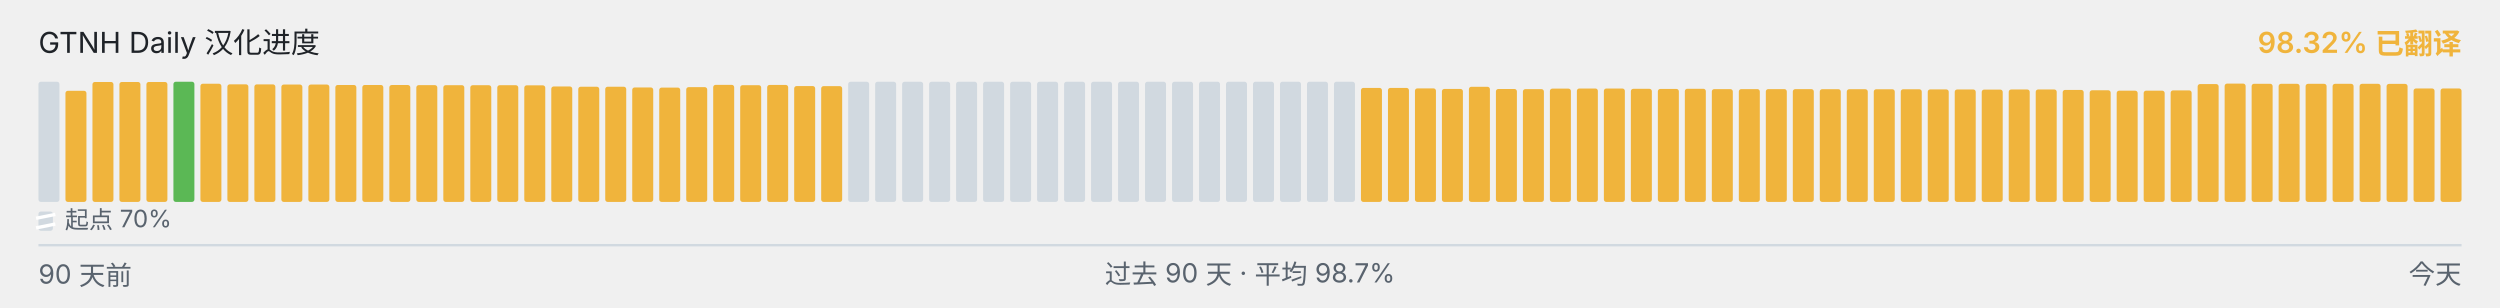
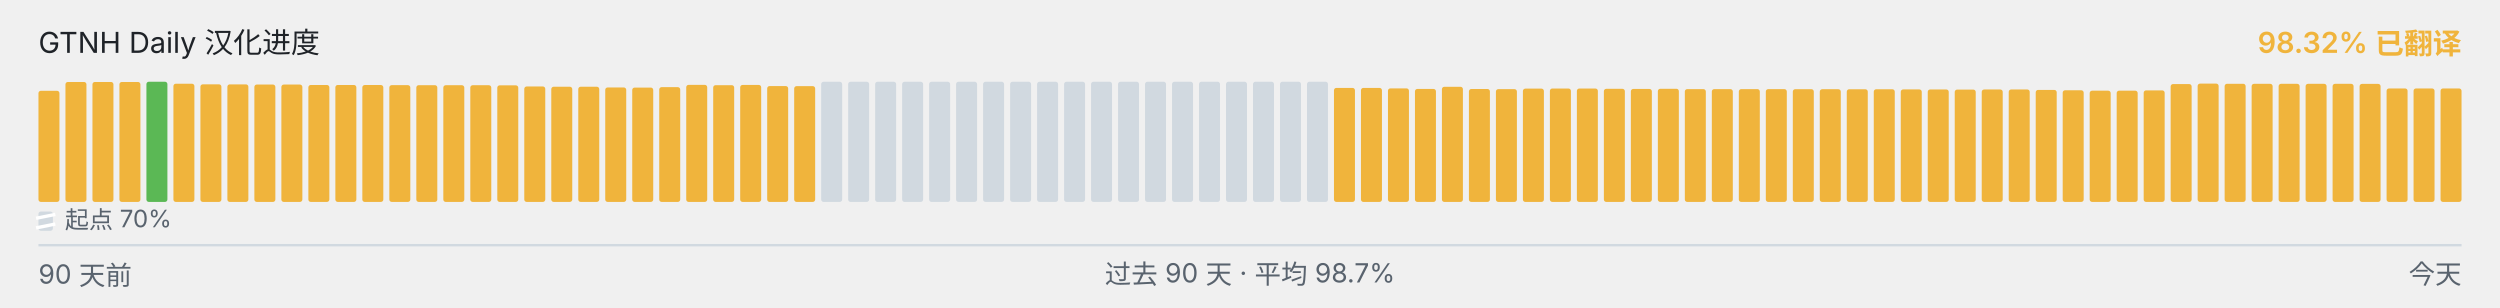
<svg xmlns="http://www.w3.org/2000/svg" viewBox="0 0 1040 128" width="1040" height="128" role="img" aria-label="GTNH Daily 汉化进度">
  <g font-family="-apple-system, BlinkMacSystemFont, &quot;Segoe UI&quot;, &quot;PingFang SC&quot;, &quot;Hiragino Sans GB&quot;, &quot;Microsoft YaHei&quot;, &quot;Source Han Sans SC&quot;, sans-serif" font-size="12">
    <text x="16" y="22" fill="#1f2328">GTNH Daily 汉化进度</text>
    <text x="1024" y="22" text-anchor="end" fill="#F0B43C" font-weight="600">98.32% 已翻译</text>
  </g>
  <g>
-     <rect x="16.00" y="34.00" width="8.73" height="50.00" rx="1" ry="1" fill="#d1d9e0" />
-     <rect x="27.23" y="37.77" width="8.73" height="46.23" rx="1" ry="1" fill="#F0B43C" />
+     <rect x="16.00" y="37.77" width="8.73" height="46.23" rx="1" ry="1" fill="#F0B43C" />
+     <rect x="27.23" y="34.10" width="8.73" height="49.90" rx="1" ry="1" fill="#F0B43C" />
    <rect x="38.46" y="34.10" width="8.73" height="49.90" rx="1" ry="1" fill="#F0B43C" />
    <rect x="49.68" y="34.10" width="8.73" height="49.90" rx="1" ry="1" fill="#F0B43C" />
-     <rect x="60.91" y="34.10" width="8.73" height="49.90" rx="1" ry="1" fill="#F0B43C" />
-     <rect x="72.14" y="34.00" width="8.73" height="50.00" rx="1" ry="1" fill="#5BB855" />
-     <rect x="83.37" y="34.83" width="8.73" height="49.17" rx="1" ry="1" fill="#F0B43C" />
-     <rect x="94.59" y="35.08" width="8.73" height="48.92" rx="1" ry="1" fill="#F0B43C" />
-     <rect x="105.82" y="35.10" width="8.73" height="48.90" rx="1" ry="1" fill="#F0B43C" />
-     <rect x="117.05" y="35.17" width="8.73" height="48.83" rx="1" ry="1" fill="#F0B43C" />
-     <rect x="128.28" y="35.18" width="8.73" height="48.82" rx="1" ry="1" fill="#F0B43C" />
+     <rect x="60.91" y="34.00" width="8.73" height="50.00" rx="1" ry="1" fill="#5BB855" />
+     <rect x="72.14" y="34.83" width="8.73" height="49.17" rx="1" ry="1" fill="#F0B43C" />
+     <rect x="83.37" y="35.08" width="8.73" height="48.92" rx="1" ry="1" fill="#F0B43C" />
+     <rect x="94.59" y="35.10" width="8.73" height="48.90" rx="1" ry="1" fill="#F0B43C" />
+     <rect x="105.82" y="35.17" width="8.73" height="48.83" rx="1" ry="1" fill="#F0B43C" />
+     <rect x="117.05" y="35.18" width="8.73" height="48.82" rx="1" ry="1" fill="#F0B43C" />
+     <rect x="128.28" y="35.35" width="8.73" height="48.65" rx="1" ry="1" fill="#F0B43C" />
    <rect x="139.51" y="35.35" width="8.73" height="48.65" rx="1" ry="1" fill="#F0B43C" />
-     <rect x="150.73" y="35.35" width="8.73" height="48.65" rx="1" ry="1" fill="#F0B43C" />
-     <rect x="161.96" y="35.37" width="8.73" height="48.63" rx="1" ry="1" fill="#F0B43C" />
-     <rect x="173.19" y="35.42" width="8.73" height="48.58" rx="1" ry="1" fill="#F0B43C" />
-     <rect x="184.42" y="35.43" width="8.73" height="48.57" rx="1" ry="1" fill="#F0B43C" />
+     <rect x="150.73" y="35.37" width="8.73" height="48.63" rx="1" ry="1" fill="#F0B43C" />
+     <rect x="161.96" y="35.42" width="8.73" height="48.58" rx="1" ry="1" fill="#F0B43C" />
+     <rect x="173.19" y="35.43" width="8.73" height="48.57" rx="1" ry="1" fill="#F0B43C" />
+     <rect x="184.42" y="35.45" width="8.73" height="48.55" rx="1" ry="1" fill="#F0B43C" />
    <rect x="195.64" y="35.45" width="8.73" height="48.55" rx="1" ry="1" fill="#F0B43C" />
-     <rect x="206.87" y="35.45" width="8.73" height="48.55" rx="1" ry="1" fill="#F0B43C" />
-     <rect x="218.10" y="35.50" width="8.73" height="48.50" rx="1" ry="1" fill="#F0B43C" />
-     <rect x="229.33" y="35.97" width="8.73" height="48.03" rx="1" ry="1" fill="#F0B43C" />
+     <rect x="206.87" y="35.50" width="8.73" height="48.50" rx="1" ry="1" fill="#F0B43C" />
+     <rect x="218.10" y="35.97" width="8.73" height="48.03" rx="1" ry="1" fill="#F0B43C" />
+     <rect x="229.33" y="36.08" width="8.73" height="47.92" rx="1" ry="1" fill="#F0B43C" />
    <rect x="240.56" y="36.08" width="8.73" height="47.92" rx="1" ry="1" fill="#F0B43C" />
-     <rect x="251.78" y="36.08" width="8.73" height="47.92" rx="1" ry="1" fill="#F0B43C" />
-     <rect x="263.01" y="36.38" width="8.73" height="47.62" rx="1" ry="1" fill="#F0B43C" />
-     <rect x="274.24" y="36.43" width="8.73" height="47.57" rx="1" ry="1" fill="#F0B43C" />
-     <rect x="285.47" y="36.25" width="8.73" height="47.75" rx="1" ry="1" fill="#F0B43C" />
-     <rect x="296.69" y="35.30" width="8.73" height="48.70" rx="1" ry="1" fill="#F0B43C" />
-     <rect x="307.92" y="35.43" width="8.73" height="48.57" rx="1" ry="1" fill="#F0B43C" />
-     <rect x="319.15" y="35.33" width="8.73" height="48.67" rx="1" ry="1" fill="#F0B43C" />
-     <rect x="330.38" y="35.80" width="8.73" height="48.20" rx="1" ry="1" fill="#F0B43C" />
-     <rect x="341.61" y="35.83" width="8.73" height="48.17" rx="1" ry="1" fill="#F0B43C" />
+     <rect x="251.78" y="36.38" width="8.73" height="47.62" rx="1" ry="1" fill="#F0B43C" />
+     <rect x="263.01" y="36.43" width="8.73" height="47.57" rx="1" ry="1" fill="#F0B43C" />
+     <rect x="274.24" y="36.25" width="8.73" height="47.75" rx="1" ry="1" fill="#F0B43C" />
+     <rect x="285.47" y="35.30" width="8.73" height="48.70" rx="1" ry="1" fill="#F0B43C" />
+     <rect x="296.69" y="35.43" width="8.73" height="48.57" rx="1" ry="1" fill="#F0B43C" />
+     <rect x="307.92" y="35.33" width="8.73" height="48.67" rx="1" ry="1" fill="#F0B43C" />
+     <rect x="319.15" y="35.80" width="8.73" height="48.20" rx="1" ry="1" fill="#F0B43C" />
+     <rect x="330.38" y="35.83" width="8.73" height="48.17" rx="1" ry="1" fill="#F0B43C" />
+     <rect x="341.61" y="34.00" width="8.73" height="50.00" rx="1" ry="1" fill="#d1d9e0" />
    <rect x="352.83" y="34.00" width="8.73" height="50.00" rx="1" ry="1" fill="#d1d9e0" />
    <rect x="364.06" y="34.00" width="8.73" height="50.00" rx="1" ry="1" fill="#d1d9e0" />
    <rect x="375.29" y="34.00" width="8.73" height="50.00" rx="1" ry="1" fill="#d1d9e0" />
    <rect x="386.52" y="34.00" width="8.73" height="50.00" rx="1" ry="1" fill="#d1d9e0" />
    <rect x="397.74" y="34.00" width="8.73" height="50.00" rx="1" ry="1" fill="#d1d9e0" />
    <rect x="408.97" y="34.00" width="8.73" height="50.00" rx="1" ry="1" fill="#d1d9e0" />
    <rect x="420.20" y="34.00" width="8.73" height="50.00" rx="1" ry="1" fill="#d1d9e0" />
    <rect x="431.43" y="34.00" width="8.73" height="50.00" rx="1" ry="1" fill="#d1d9e0" />
    <rect x="442.66" y="34.00" width="8.73" height="50.00" rx="1" ry="1" fill="#d1d9e0" />
    <rect x="453.88" y="34.00" width="8.73" height="50.00" rx="1" ry="1" fill="#d1d9e0" />
    <rect x="465.11" y="34.00" width="8.73" height="50.00" rx="1" ry="1" fill="#d1d9e0" />
    <rect x="476.34" y="34.00" width="8.73" height="50.00" rx="1" ry="1" fill="#d1d9e0" />
    <rect x="487.57" y="34.00" width="8.73" height="50.00" rx="1" ry="1" fill="#d1d9e0" />
    <rect x="498.79" y="34.00" width="8.73" height="50.00" rx="1" ry="1" fill="#d1d9e0" />
    <rect x="510.02" y="34.00" width="8.73" height="50.00" rx="1" ry="1" fill="#d1d9e0" />
    <rect x="521.25" y="34.00" width="8.73" height="50.00" rx="1" ry="1" fill="#d1d9e0" />
    <rect x="532.48" y="34.00" width="8.73" height="50.00" rx="1" ry="1" fill="#d1d9e0" />
    <rect x="543.71" y="34.00" width="8.73" height="50.00" rx="1" ry="1" fill="#d1d9e0" />
-     <rect x="554.93" y="34.00" width="8.73" height="50.00" rx="1" ry="1" fill="#d1d9e0" />
+     <rect x="554.93" y="36.57" width="8.73" height="47.43" rx="1" ry="1" fill="#F0B43C" />
    <rect x="566.16" y="36.57" width="8.73" height="47.43" rx="1" ry="1" fill="#F0B43C" />
-     <rect x="577.39" y="36.57" width="8.73" height="47.43" rx="1" ry="1" fill="#F0B43C" />
-     <rect x="588.62" y="36.77" width="8.73" height="47.23" rx="1" ry="1" fill="#F0B43C" />
-     <rect x="599.84" y="37.00" width="8.73" height="47.00" rx="1" ry="1" fill="#F0B43C" />
-     <rect x="611.07" y="36.10" width="8.73" height="47.90" rx="1" ry="1" fill="#F0B43C" />
-     <rect x="622.30" y="37.02" width="8.73" height="46.98" rx="1" ry="1" fill="#F0B43C" />
-     <rect x="633.53" y="37.08" width="8.73" height="46.92" rx="1" ry="1" fill="#F0B43C" />
-     <rect x="644.76" y="36.87" width="8.73" height="47.13" rx="1" ry="1" fill="#F0B43C" />
-     <rect x="655.98" y="36.82" width="8.73" height="47.18" rx="1" ry="1" fill="#F0B43C" />
-     <rect x="667.21" y="36.83" width="8.73" height="47.17" rx="1" ry="1" fill="#F0B43C" />
-     <rect x="678.44" y="36.95" width="8.73" height="47.05" rx="1" ry="1" fill="#F0B43C" />
-     <rect x="689.67" y="37.00" width="8.73" height="47.00" rx="1" ry="1" fill="#F0B43C" />
-     <rect x="700.89" y="36.93" width="8.73" height="47.07" rx="1" ry="1" fill="#F0B43C" />
+     <rect x="577.39" y="36.77" width="8.73" height="47.23" rx="1" ry="1" fill="#F0B43C" />
+     <rect x="588.62" y="37.00" width="8.73" height="47.00" rx="1" ry="1" fill="#F0B43C" />
+     <rect x="599.84" y="36.10" width="8.73" height="47.90" rx="1" ry="1" fill="#F0B43C" />
+     <rect x="611.07" y="37.02" width="8.73" height="46.98" rx="1" ry="1" fill="#F0B43C" />
+     <rect x="622.30" y="37.08" width="8.73" height="46.92" rx="1" ry="1" fill="#F0B43C" />
+     <rect x="633.53" y="36.87" width="8.73" height="47.13" rx="1" ry="1" fill="#F0B43C" />
+     <rect x="644.76" y="36.82" width="8.73" height="47.18" rx="1" ry="1" fill="#F0B43C" />
+     <rect x="655.98" y="36.83" width="8.73" height="47.17" rx="1" ry="1" fill="#F0B43C" />
+     <rect x="667.21" y="36.95" width="8.73" height="47.05" rx="1" ry="1" fill="#F0B43C" />
+     <rect x="678.44" y="37.00" width="8.73" height="47.00" rx="1" ry="1" fill="#F0B43C" />
+     <rect x="689.67" y="36.93" width="8.73" height="47.07" rx="1" ry="1" fill="#F0B43C" />
+     <rect x="700.89" y="37.07" width="8.73" height="46.93" rx="1" ry="1" fill="#F0B43C" />
    <rect x="712.12" y="37.07" width="8.73" height="46.93" rx="1" ry="1" fill="#F0B43C" />
    <rect x="723.35" y="37.07" width="8.73" height="46.93" rx="1" ry="1" fill="#F0B43C" />
-     <rect x="734.58" y="37.07" width="8.73" height="46.93" rx="1" ry="1" fill="#F0B43C" />
-     <rect x="745.81" y="37.08" width="8.73" height="46.92" rx="1" ry="1" fill="#F0B43C" />
-     <rect x="757.03" y="37.10" width="8.73" height="46.90" rx="1" ry="1" fill="#F0B43C" />
-     <rect x="768.26" y="37.12" width="8.73" height="46.88" rx="1" ry="1" fill="#F0B43C" />
+     <rect x="734.58" y="37.08" width="8.73" height="46.92" rx="1" ry="1" fill="#F0B43C" />
+     <rect x="745.81" y="37.10" width="8.73" height="46.90" rx="1" ry="1" fill="#F0B43C" />
+     <rect x="757.03" y="37.12" width="8.73" height="46.88" rx="1" ry="1" fill="#F0B43C" />
+     <rect x="768.26" y="37.13" width="8.73" height="46.87" rx="1" ry="1" fill="#F0B43C" />
    <rect x="779.49" y="37.13" width="8.73" height="46.87" rx="1" ry="1" fill="#F0B43C" />
-     <rect x="790.72" y="37.13" width="8.73" height="46.87" rx="1" ry="1" fill="#F0B43C" />
-     <rect x="801.94" y="37.20" width="8.73" height="46.80" rx="1" ry="1" fill="#F0B43C" />
-     <rect x="813.17" y="37.22" width="8.73" height="46.78" rx="1" ry="1" fill="#F0B43C" />
-     <rect x="824.40" y="37.27" width="8.73" height="46.73" rx="1" ry="1" fill="#F0B43C" />
-     <rect x="835.63" y="37.23" width="8.73" height="46.77" rx="1" ry="1" fill="#F0B43C" />
-     <rect x="846.86" y="37.22" width="8.73" height="46.78" rx="1" ry="1" fill="#F0B43C" />
-     <rect x="858.08" y="37.40" width="8.73" height="46.60" rx="1" ry="1" fill="#F0B43C" />
-     <rect x="869.31" y="37.55" width="8.73" height="46.45" rx="1" ry="1" fill="#F0B43C" />
-     <rect x="880.54" y="37.73" width="8.73" height="46.27" rx="1" ry="1" fill="#F0B43C" />
-     <rect x="891.77" y="37.72" width="8.73" height="46.28" rx="1" ry="1" fill="#F0B43C" />
-     <rect x="902.99" y="37.60" width="8.73" height="46.40" rx="1" ry="1" fill="#F0B43C" />
-     <rect x="914.22" y="34.97" width="8.73" height="49.03" rx="1" ry="1" fill="#F0B43C" />
-     <rect x="925.45" y="34.78" width="8.73" height="49.22" rx="1" ry="1" fill="#F0B43C" />
-     <rect x="936.68" y="34.85" width="8.73" height="49.15" rx="1" ry="1" fill="#F0B43C" />
+     <rect x="790.72" y="37.20" width="8.73" height="46.80" rx="1" ry="1" fill="#F0B43C" />
+     <rect x="801.94" y="37.22" width="8.73" height="46.78" rx="1" ry="1" fill="#F0B43C" />
+     <rect x="813.17" y="37.27" width="8.73" height="46.73" rx="1" ry="1" fill="#F0B43C" />
+     <rect x="824.40" y="37.23" width="8.73" height="46.77" rx="1" ry="1" fill="#F0B43C" />
+     <rect x="835.63" y="37.22" width="8.73" height="46.78" rx="1" ry="1" fill="#F0B43C" />
+     <rect x="846.86" y="37.40" width="8.73" height="46.60" rx="1" ry="1" fill="#F0B43C" />
+     <rect x="858.08" y="37.55" width="8.73" height="46.45" rx="1" ry="1" fill="#F0B43C" />
+     <rect x="869.31" y="37.73" width="8.73" height="46.27" rx="1" ry="1" fill="#F0B43C" />
+     <rect x="880.54" y="37.72" width="8.73" height="46.28" rx="1" ry="1" fill="#F0B43C" />
+     <rect x="891.77" y="37.60" width="8.73" height="46.40" rx="1" ry="1" fill="#F0B43C" />
+     <rect x="902.99" y="34.97" width="8.73" height="49.03" rx="1" ry="1" fill="#F0B43C" />
+     <rect x="914.22" y="34.78" width="8.73" height="49.22" rx="1" ry="1" fill="#F0B43C" />
+     <rect x="925.45" y="34.85" width="8.73" height="49.15" rx="1" ry="1" fill="#F0B43C" />
+     <rect x="936.68" y="34.87" width="8.73" height="49.13" rx="1" ry="1" fill="#F0B43C" />
    <rect x="947.91" y="34.87" width="8.73" height="49.13" rx="1" ry="1" fill="#F0B43C" />
    <rect x="959.13" y="34.87" width="8.73" height="49.13" rx="1" ry="1" fill="#F0B43C" />
    <rect x="970.36" y="34.87" width="8.73" height="49.13" rx="1" ry="1" fill="#F0B43C" />
-     <rect x="981.59" y="34.87" width="8.73" height="49.13" rx="1" ry="1" fill="#F0B43C" />
-     <rect x="992.82" y="34.90" width="8.73" height="49.10" rx="1" ry="1" fill="#F0B43C" />
+     <rect x="981.59" y="34.90" width="8.73" height="49.10" rx="1" ry="1" fill="#F0B43C" />
+     <rect x="992.82" y="36.80" width="8.73" height="47.20" rx="1" ry="1" fill="#F0B43C" />
    <rect x="1004.04" y="36.80" width="8.73" height="47.20" rx="1" ry="1" fill="#F0B43C" />
    <rect x="1015.27" y="36.80" width="8.73" height="47.20" rx="1" ry="1" fill="#F0B43C" />
  </g>
  <g aria-hidden="true">
    <rect x="16" y="88" width="6" height="8" rx="1" fill="#d1d9e0" />
    <line x1="15" y1="90.80" x2="23" y2="89.20" stroke="#ffffff" stroke-width="1.4" />
    <line x1="15" y1="94.80" x2="23" y2="93.20" stroke="#ffffff" stroke-width="1.4" />
    <text x="27" y="95" font-family="-apple-system, BlinkMacSystemFont, &quot;Segoe UI&quot;, &quot;PingFang SC&quot;, &quot;Hiragino Sans GB&quot;, &quot;Microsoft YaHei&quot;, &quot;Source Han Sans SC&quot;, sans-serif" font-size="10" fill="#59636e">起点 70%</text>
  </g>
  <line x1="16" x2="1024" y1="102" y2="102" stroke="#d1d9e0" stroke-width="1" />
  <g font-family="-apple-system, BlinkMacSystemFont, &quot;Segoe UI&quot;, &quot;PingFang SC&quot;, &quot;Hiragino Sans GB&quot;, &quot;Microsoft YaHei&quot;, &quot;Source Han Sans SC&quot;, sans-serif" font-size="11" fill="#59636e">
    <text x="16" y="118">90 天前</text>
    <text x="520" y="118" text-anchor="middle">过去 90 天 · 平均 98.7%</text>
    <text x="1024" y="118" text-anchor="end">今天</text>
  </g>
</svg>
